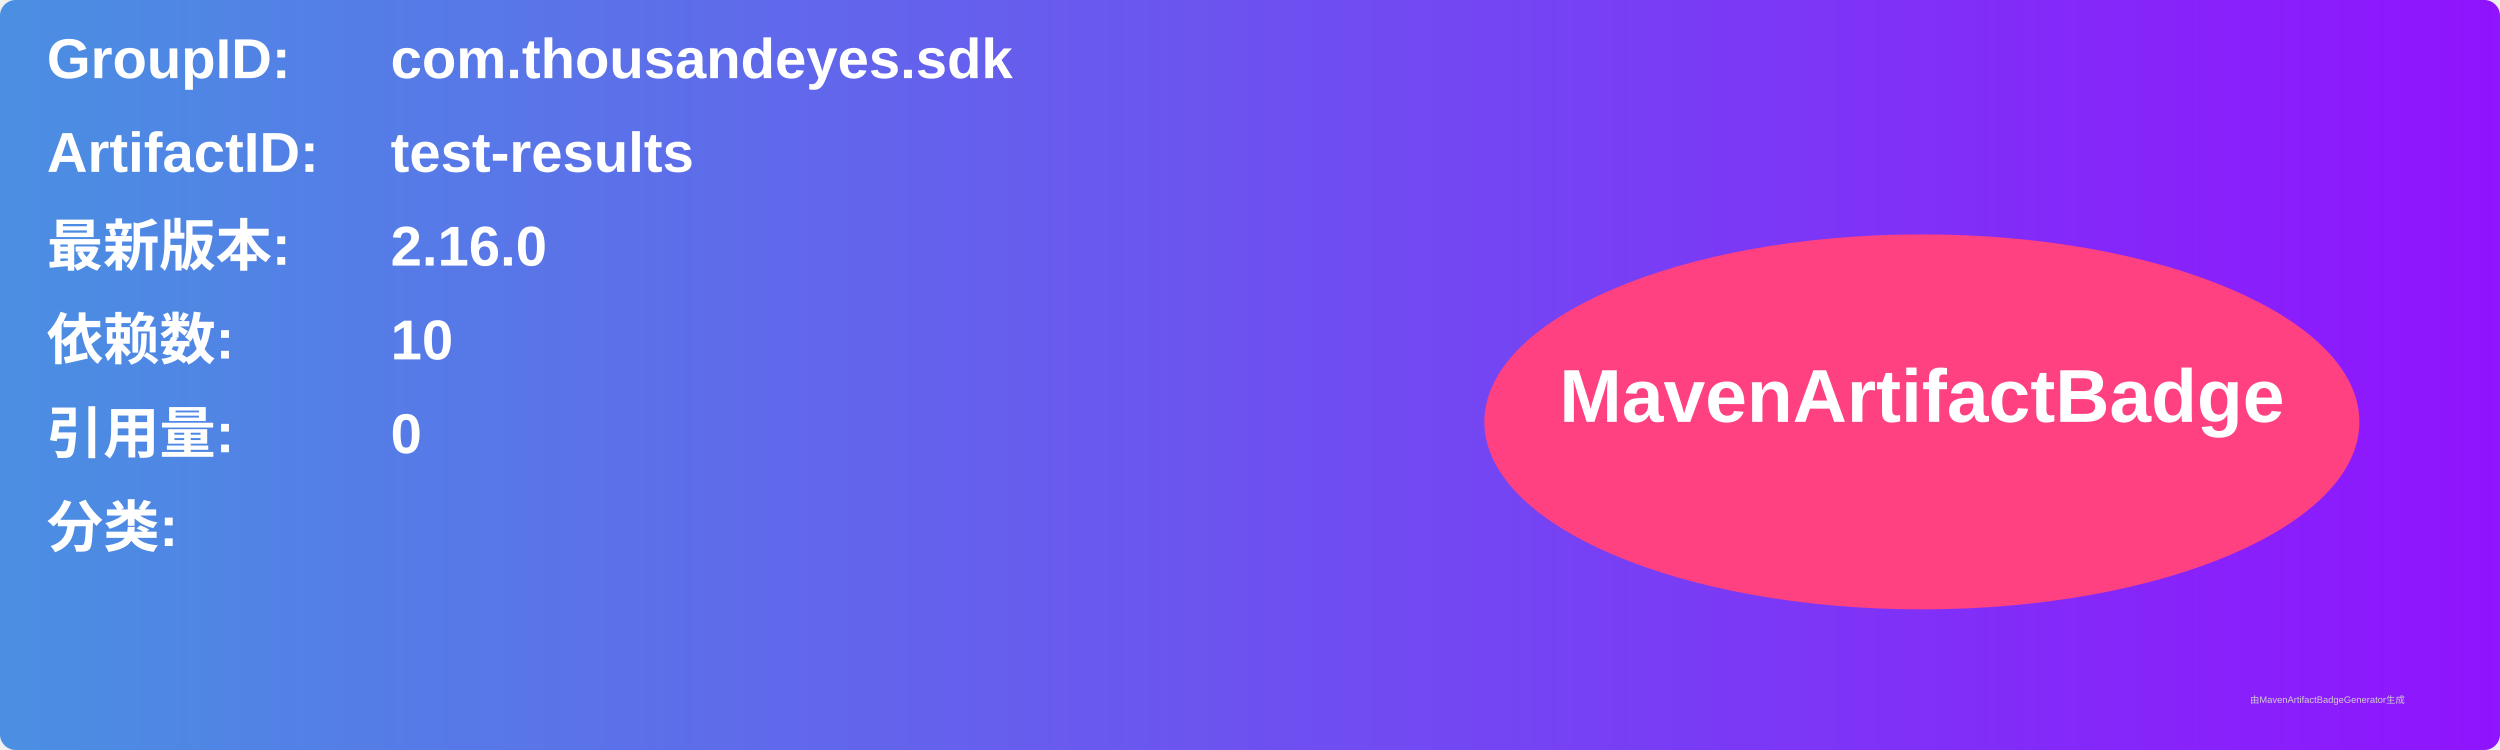
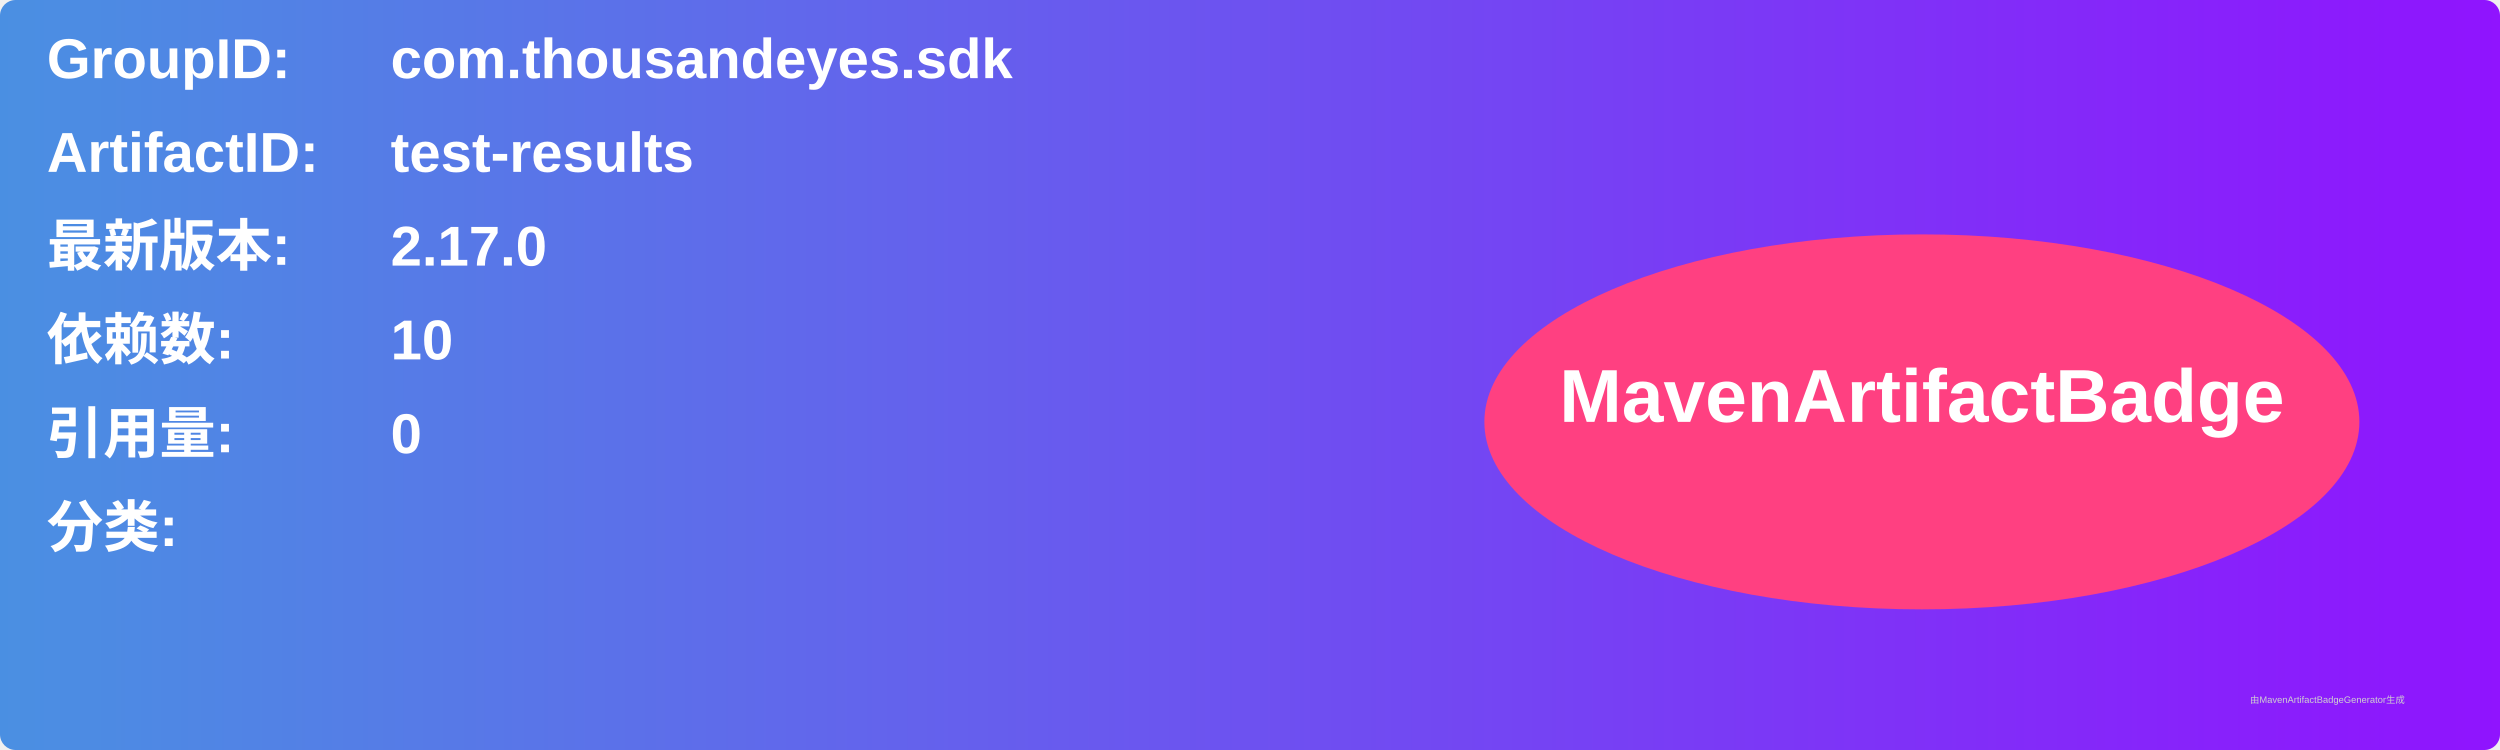
<svg xmlns="http://www.w3.org/2000/svg" width="800" height="240" viewBox="0 0 800 240">
  <linearGradient id="grad" x1="0%" y1="0%" x2="100%" y2="0%">
    <stop offset="0%" stop-color="#4a90e2" />
    <stop offset="100%" stop-color="#9013fe" />
  </linearGradient>
  <rect width="100%" height="100%" rx="5" ry="5" fill="url(#grad)" />
  <g transform="translate(15, 15)">
    <text x="0" y="10" font-family="Arial" font-size="18" fill="white" font-weight="bold" width="260">GroupID:</text>
    <text x="110" y="10" font-family="Arial" font-size="18" fill="white" font-weight="bold" width="460">com.thousandeyes.sdk</text>
    <text x="0" y="40" font-family="Arial" font-size="18" fill="white" font-weight="bold" width="260">ArtifactID:</text>
    <text x="110" y="40" font-family="Arial" font-size="18" fill="white" font-weight="bold" width="460">test-results</text>
    <text x="0" y="70" font-family="Arial" font-size="18" fill="white" font-weight="bold">最新版本:</text>
    <text x="110" y="70" font-family="Arial" font-size="18" fill="white" font-weight="bold">
-       <tspan font-weight="bold">2.16.0</tspan>
+       <tspan font-weight="bold">2.17.0</tspan>
    </text>
    <text x="0" y="100" font-family="Arial" font-size="18" fill="white" font-weight="bold">依赖数: </text>
    <text x="110" y="100" font-family="Arial" font-size="18" fill="white">
      <tspan font-weight="bold">10</tspan>
    </text>
    <text x="0" y="130" font-family="Arial" font-size="18" fill="white" font-weight="bold">引用量: </text>
    <text x="110" y="130" font-family="Arial" font-size="18" fill="white">
      <tspan font-weight="bold">0</tspan>
    </text>
    <text x="0" y="160" font-family="Arial" font-size="18" fill="white" font-weight="bold">分类:</text>
    <text x="10" y="190" font-family="Arial" font-size="10" fill="white">
      <tspan font-weight="bold" />
    </text>
    <ellipse cx="600" cy="120" rx="140" ry="60" fill="#ff4081" />
    <text x="600" y="120" text-anchor="middle" font-family="Arial" font-size="24" fill="white" font-weight="bold">MavenArtifactBadge</text>
  </g>
  <text x="720" y="225" font-family="Arial" font-size="3" fill="#d0d0d0">由MavenArtifactBadgeGenerator生成</text>
</svg>
